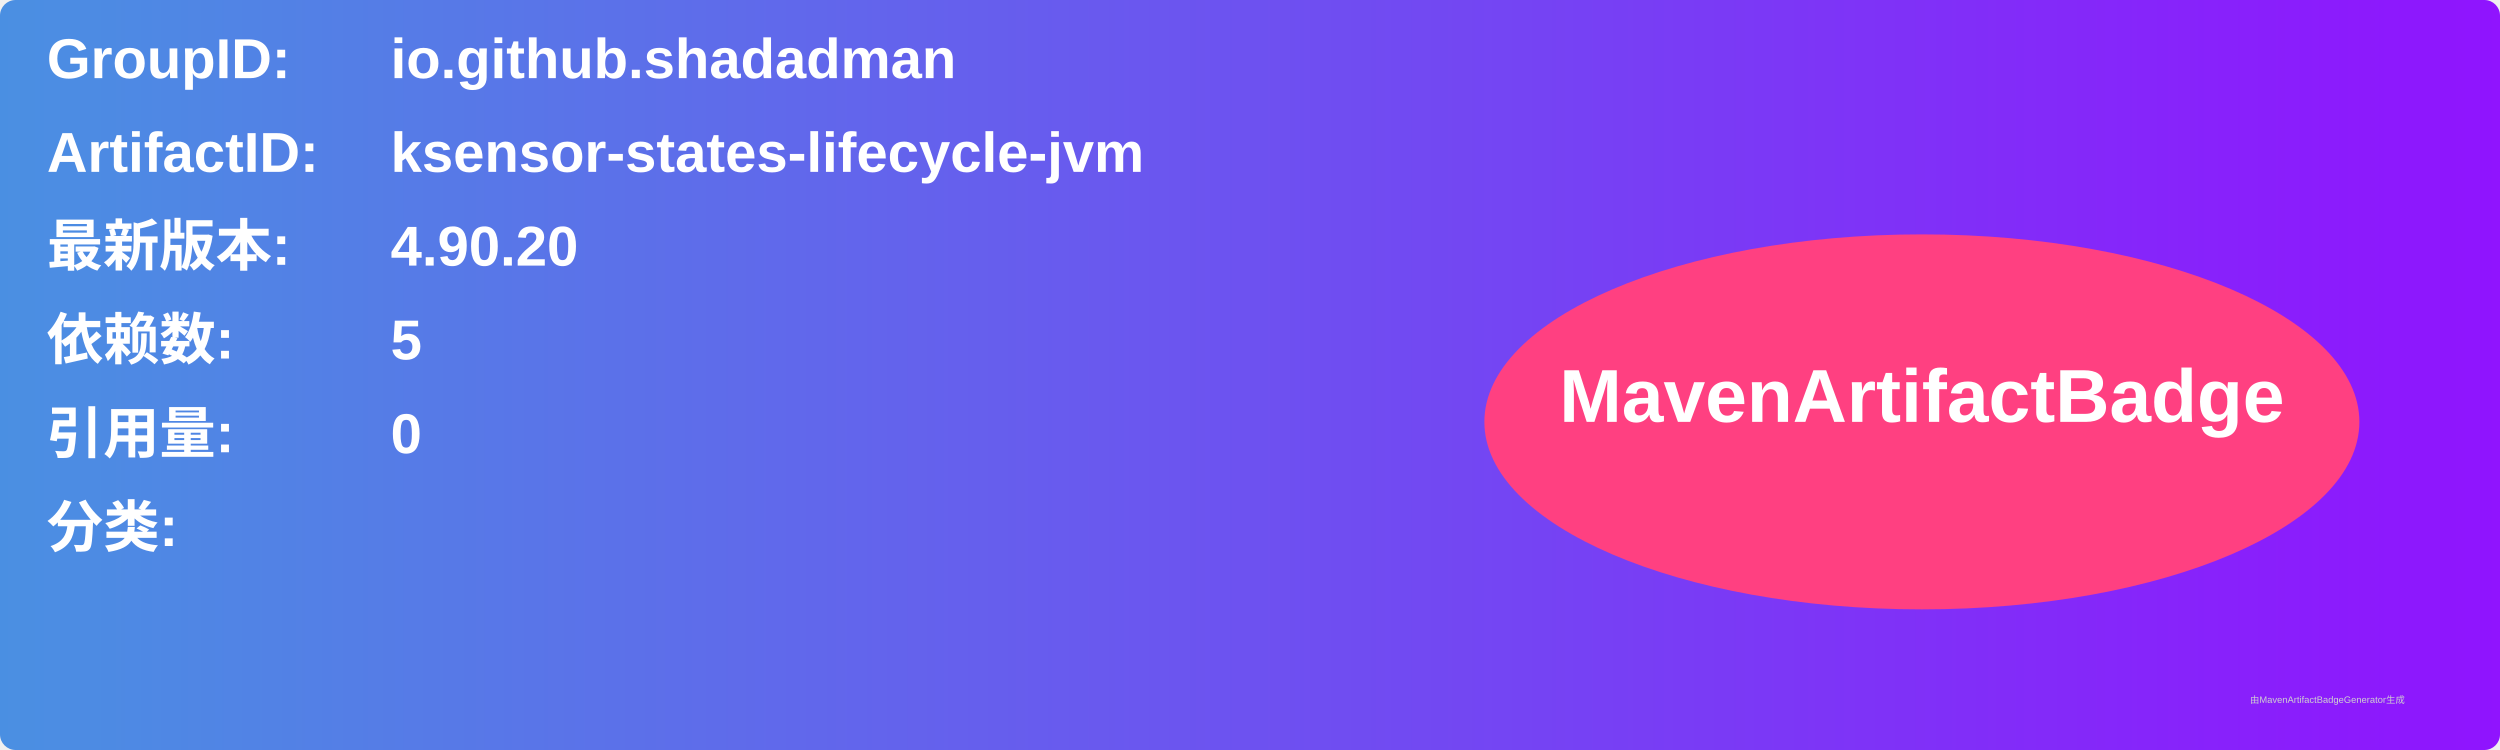
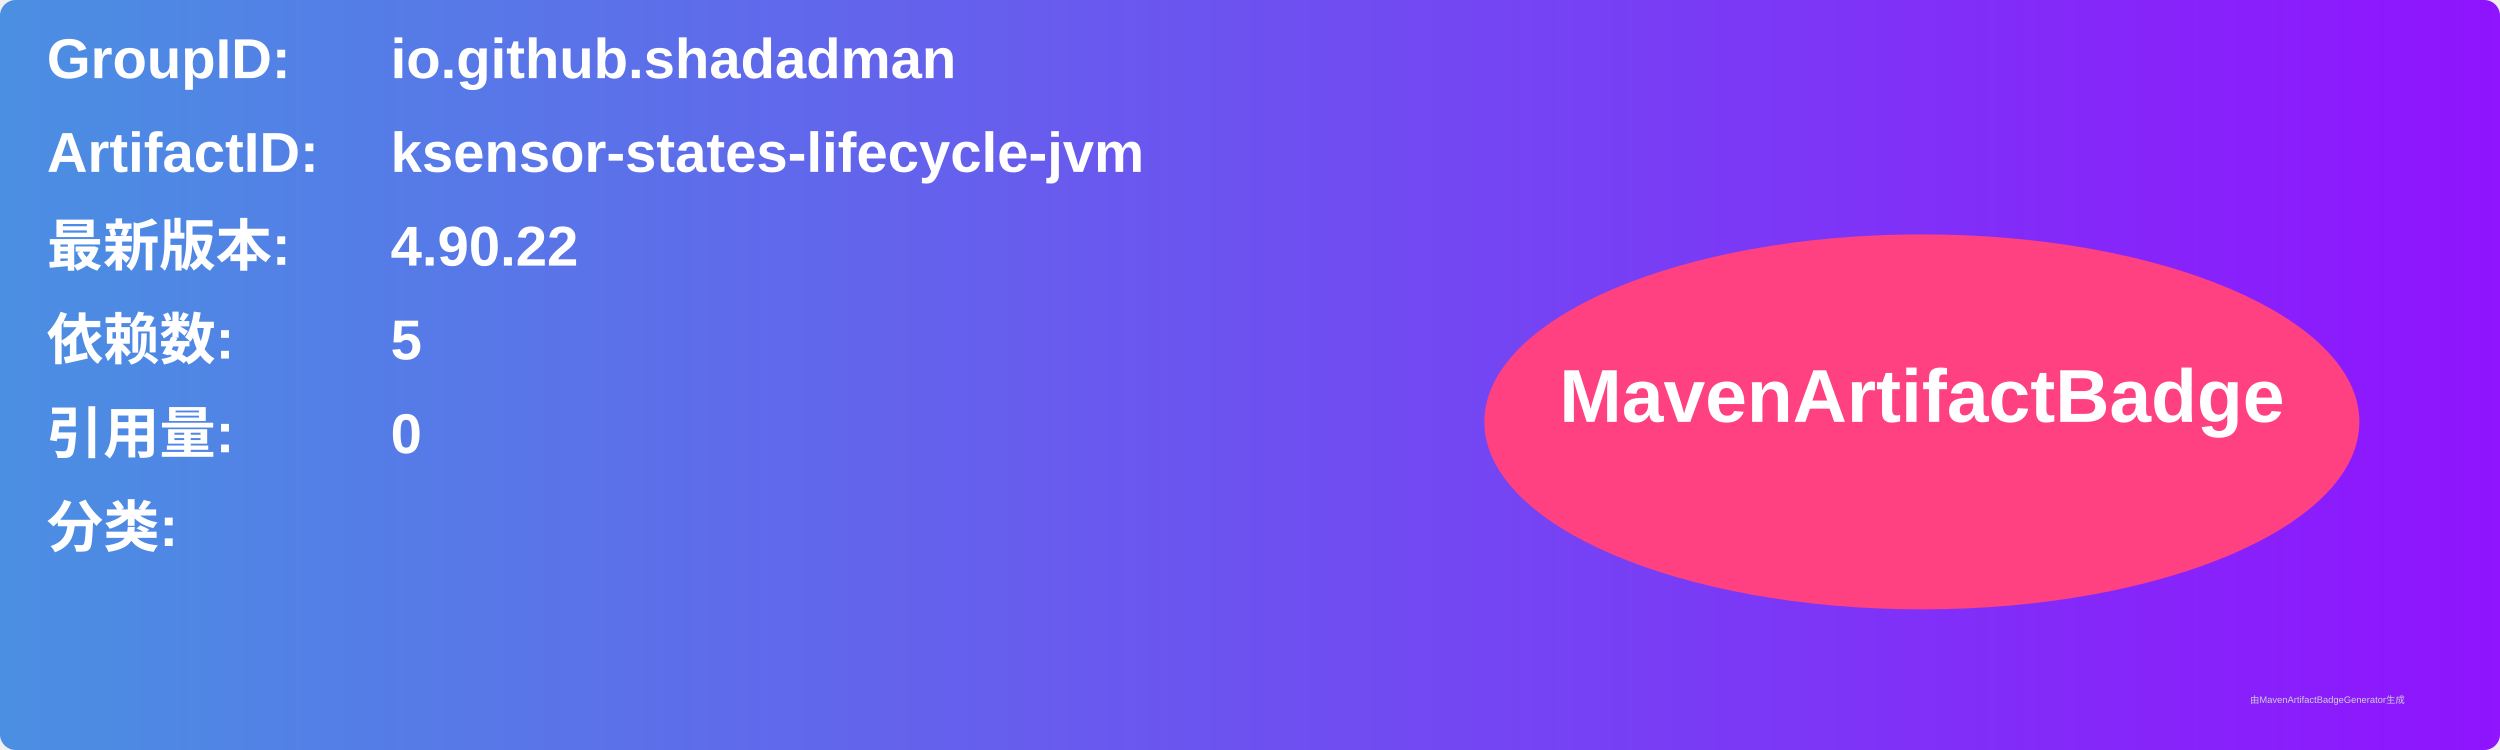
<svg xmlns="http://www.w3.org/2000/svg" width="800" height="240" viewBox="0 0 800 240">
  <linearGradient id="grad" x1="0%" y1="0%" x2="100%" y2="0%">
    <stop offset="0%" stop-color="#4a90e2" />
    <stop offset="100%" stop-color="#9013fe" />
  </linearGradient>
  <rect width="100%" height="100%" rx="5" ry="5" fill="url(#grad)" />
  <g transform="translate(15, 15)">
    <text x="0" y="10" font-family="Arial" font-size="18" fill="white" font-weight="bold" width="260">GroupID:</text>
    <text x="110" y="10" font-family="Arial" font-size="18" fill="white" font-weight="bold" width="460">io.github.shadadman</text>
    <text x="0" y="40" font-family="Arial" font-size="18" fill="white" font-weight="bold" width="260">ArtifactID:</text>
    <text x="110" y="40" font-family="Arial" font-size="18" fill="white" font-weight="bold" width="460">ksensor-states-lifecycle-jvm</text>
    <text x="0" y="70" font-family="Arial" font-size="18" fill="white" font-weight="bold">最新版本:</text>
    <text x="110" y="70" font-family="Arial" font-size="18" fill="white" font-weight="bold">
-       <tspan font-weight="bold">4.90.20</tspan>
+       <tspan font-weight="bold">4.90.22</tspan>
    </text>
    <text x="0" y="100" font-family="Arial" font-size="18" fill="white" font-weight="bold">依赖数: </text>
    <text x="110" y="100" font-family="Arial" font-size="18" fill="white">
      <tspan font-weight="bold">5</tspan>
    </text>
    <text x="0" y="130" font-family="Arial" font-size="18" fill="white" font-weight="bold">引用量: </text>
    <text x="110" y="130" font-family="Arial" font-size="18" fill="white">
      <tspan font-weight="bold">0</tspan>
    </text>
    <text x="0" y="160" font-family="Arial" font-size="18" fill="white" font-weight="bold">分类:</text>
    <text x="10" y="190" font-family="Arial" font-size="10" fill="white">
      <tspan font-weight="bold" />
    </text>
    <ellipse cx="600" cy="120" rx="140" ry="60" fill="#ff4081" />
    <text x="600" y="120" text-anchor="middle" font-family="Arial" font-size="24" fill="white" font-weight="bold">MavenArtifactBadge</text>
  </g>
  <text x="720" y="225" font-family="Arial" font-size="3" fill="#d0d0d0">由MavenArtifactBadgeGenerator生成</text>
</svg>
